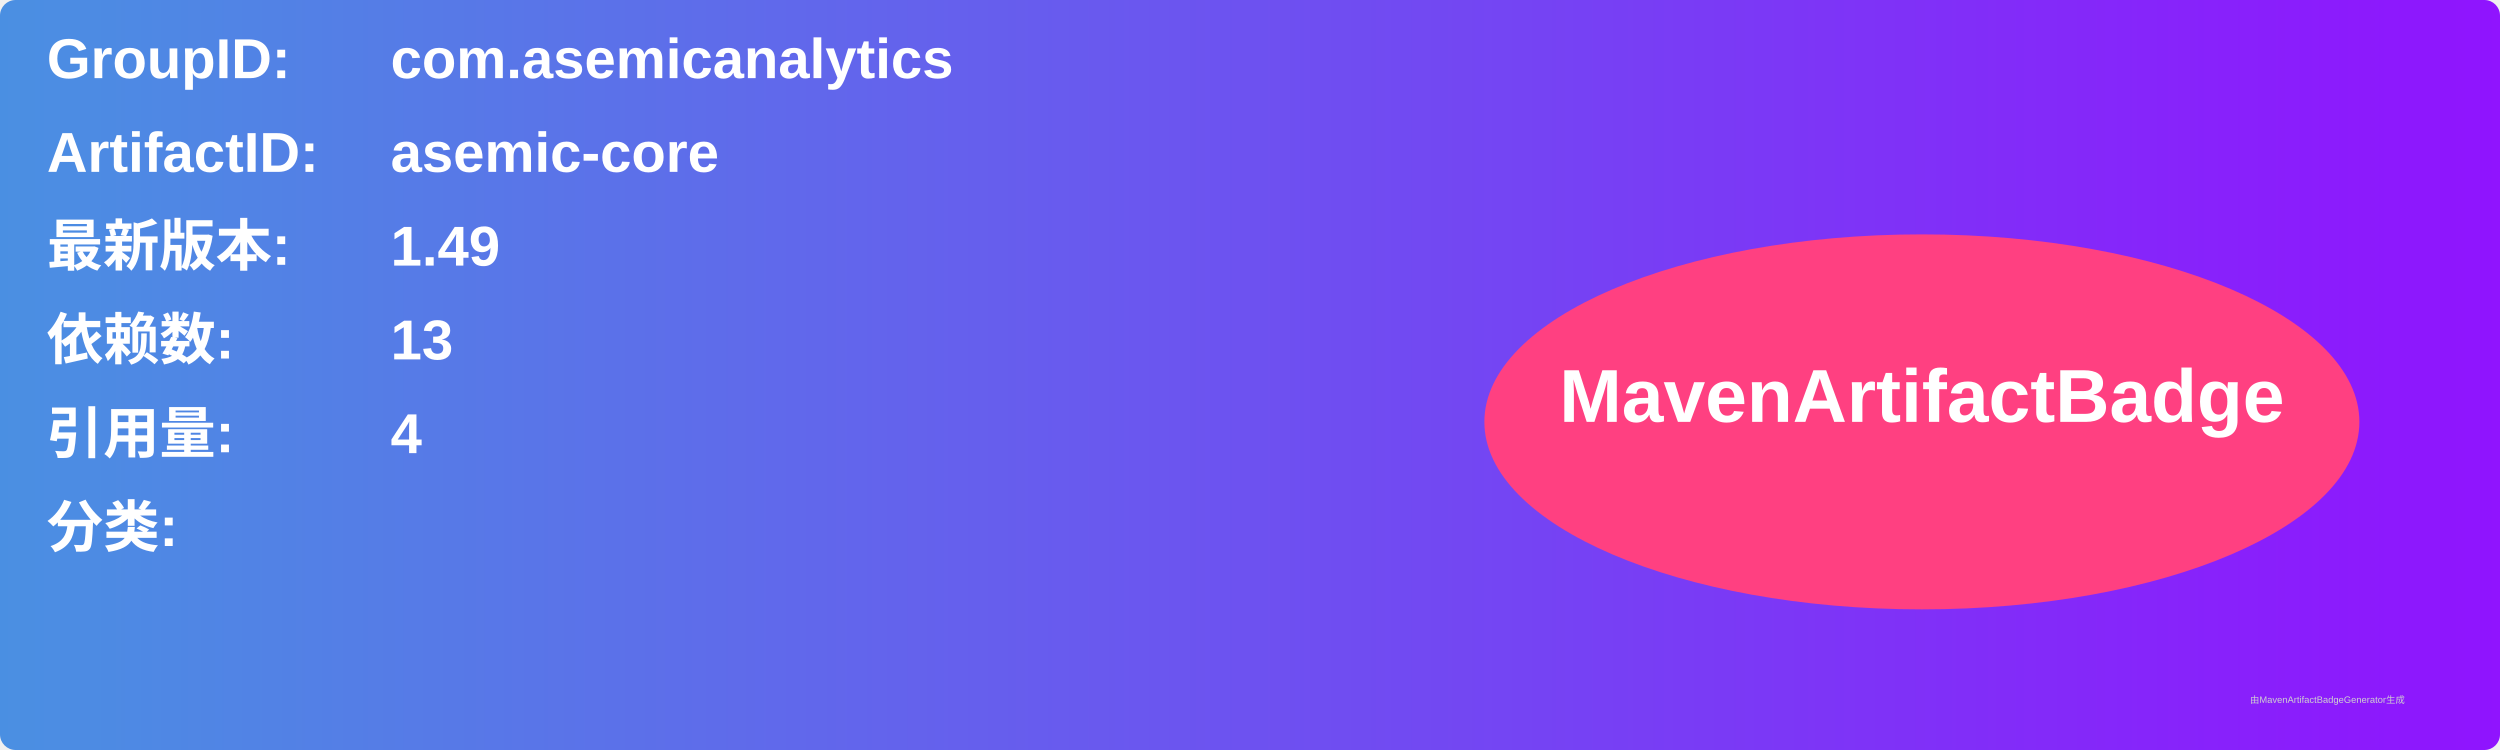
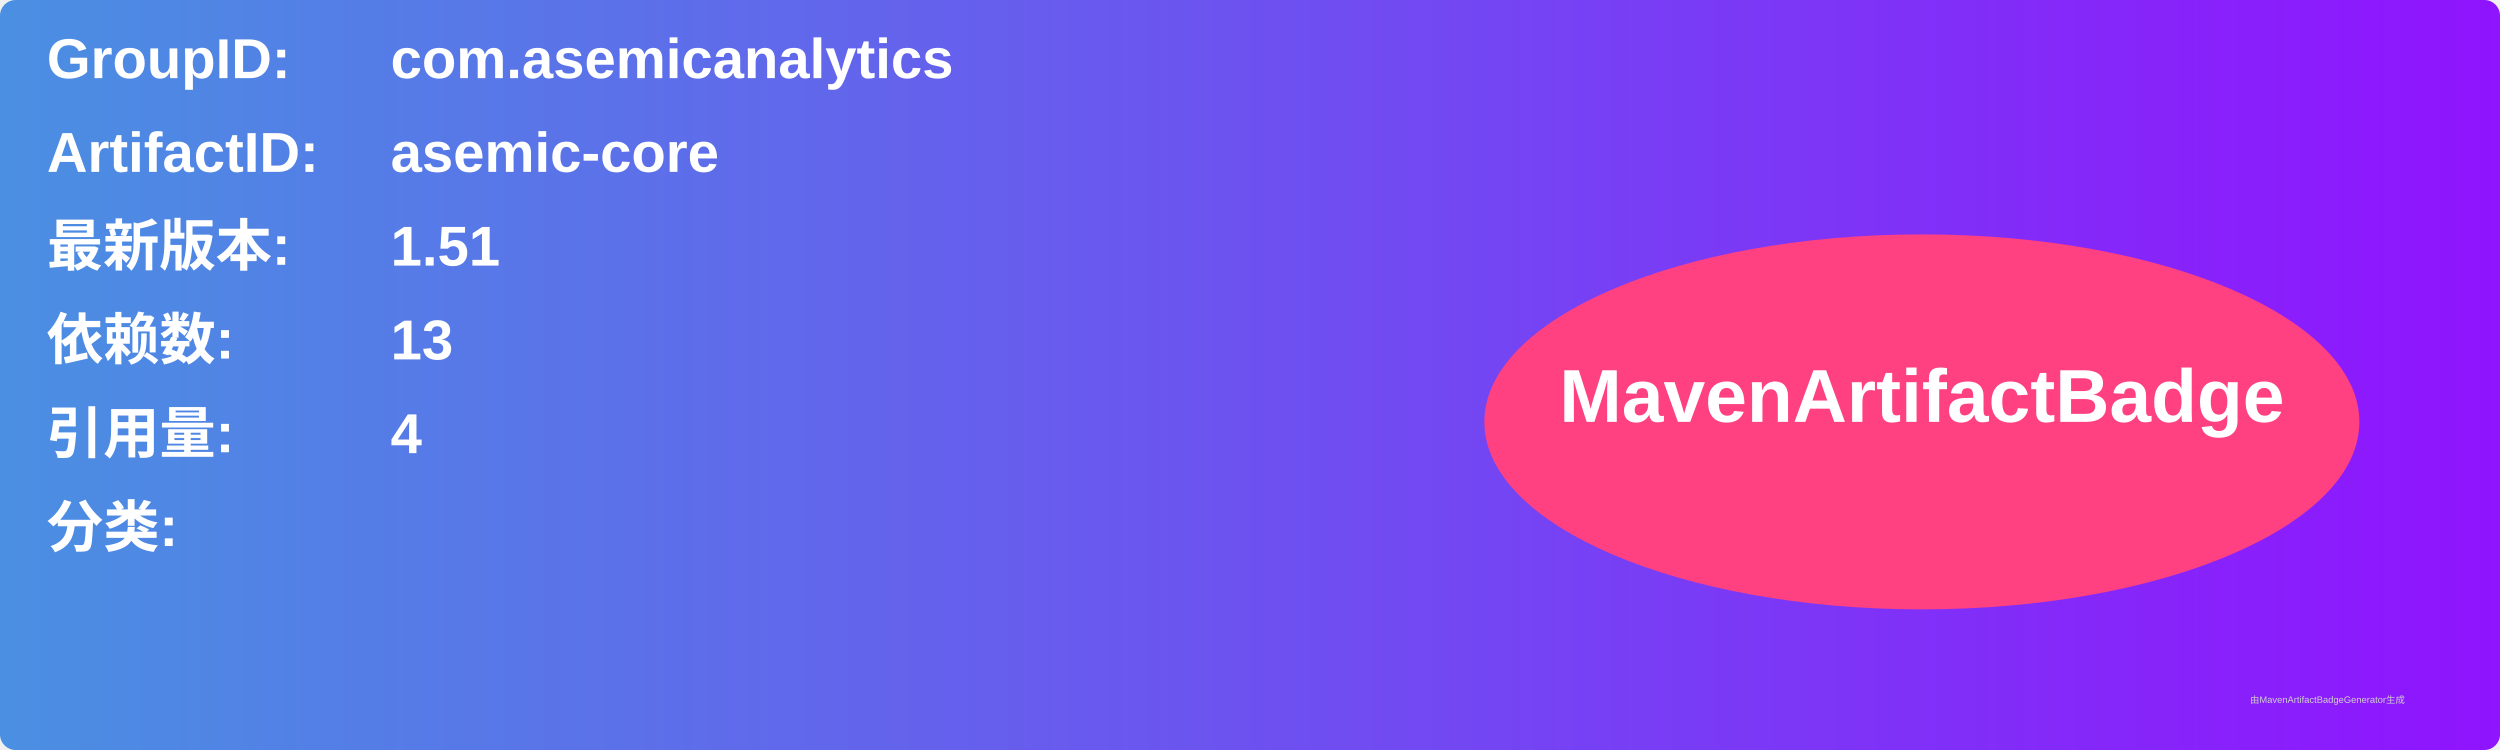
<svg xmlns="http://www.w3.org/2000/svg" width="800" height="240" viewBox="0 0 800 240">
  <linearGradient id="grad" x1="0%" y1="0%" x2="100%" y2="0%">
    <stop offset="0%" stop-color="#4a90e2" />
    <stop offset="100%" stop-color="#9013fe" />
  </linearGradient>
  <rect width="100%" height="100%" rx="5" ry="5" fill="url(#grad)" />
  <g transform="translate(15, 15)">
    <text x="0" y="10" font-family="Arial" font-size="18" fill="white" font-weight="bold" width="260">GroupID:</text>
    <text x="110" y="10" font-family="Arial" font-size="18" fill="white" font-weight="bold" width="460">com.asemicanalytics</text>
    <text x="0" y="40" font-family="Arial" font-size="18" fill="white" font-weight="bold" width="260">ArtifactID:</text>
    <text x="110" y="40" font-family="Arial" font-size="18" fill="white" font-weight="bold" width="460">asemic-core</text>
    <text x="0" y="70" font-family="Arial" font-size="18" fill="white" font-weight="bold">最新版本:</text>
    <text x="110" y="70" font-family="Arial" font-size="18" fill="white" font-weight="bold">
-       <tspan font-weight="bold">1.49</tspan>
+       <tspan font-weight="bold">1.51</tspan>
    </text>
    <text x="0" y="100" font-family="Arial" font-size="18" fill="white" font-weight="bold">依赖数: </text>
    <text x="110" y="100" font-family="Arial" font-size="18" fill="white">
      <tspan font-weight="bold">13</tspan>
    </text>
    <text x="0" y="130" font-family="Arial" font-size="18" fill="white" font-weight="bold">引用量: </text>
    <text x="110" y="130" font-family="Arial" font-size="18" fill="white">
      <tspan font-weight="bold">4</tspan>
    </text>
    <text x="0" y="160" font-family="Arial" font-size="18" fill="white" font-weight="bold">分类:</text>
    <text x="10" y="190" font-family="Arial" font-size="10" fill="white">
      <tspan font-weight="bold" />
    </text>
    <ellipse cx="600" cy="120" rx="140" ry="60" fill="#ff4081" />
    <text x="600" y="120" text-anchor="middle" font-family="Arial" font-size="24" fill="white" font-weight="bold">MavenArtifactBadge</text>
  </g>
  <text x="720" y="225" font-family="Arial" font-size="3" fill="#d0d0d0">由MavenArtifactBadgeGenerator生成</text>
</svg>
